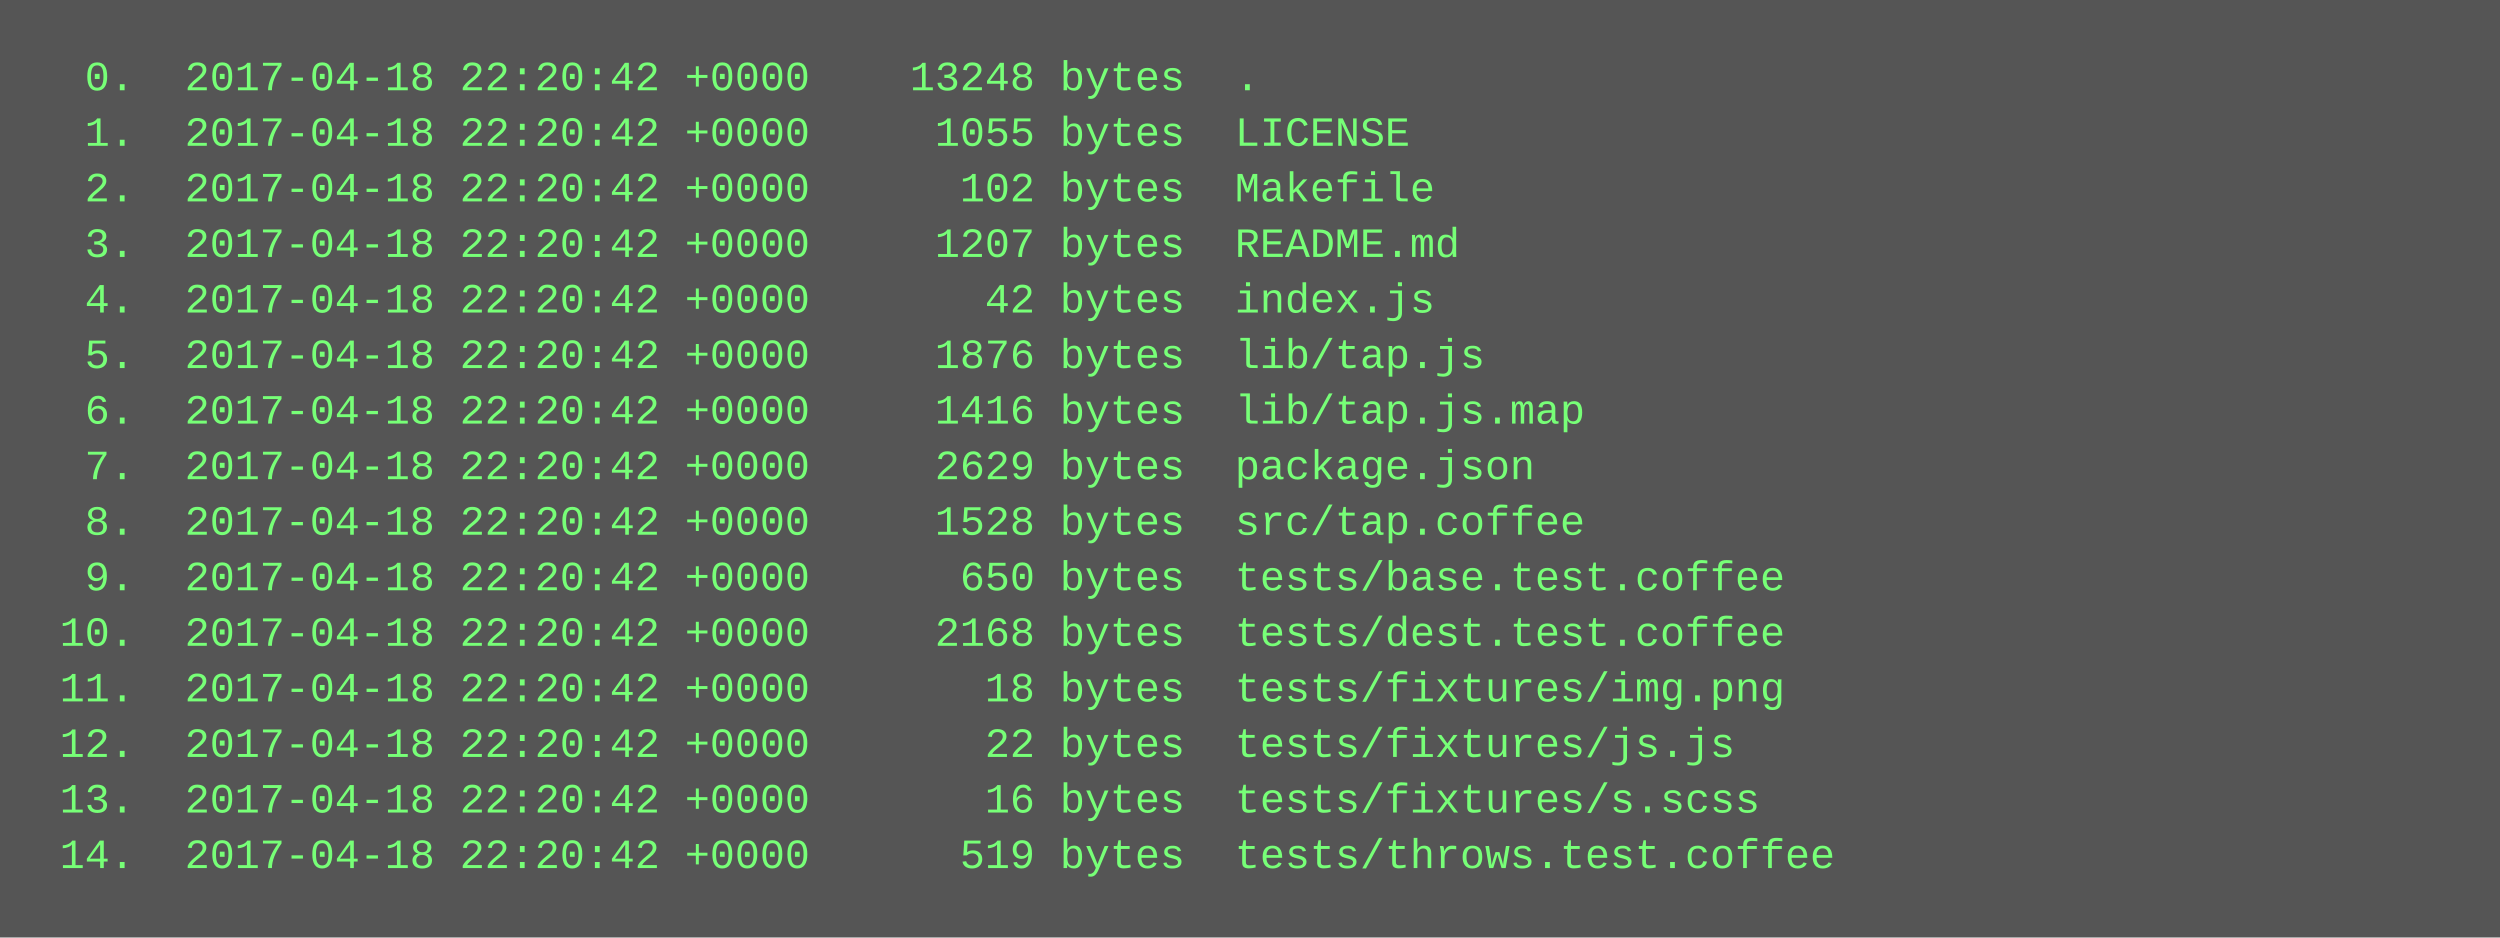
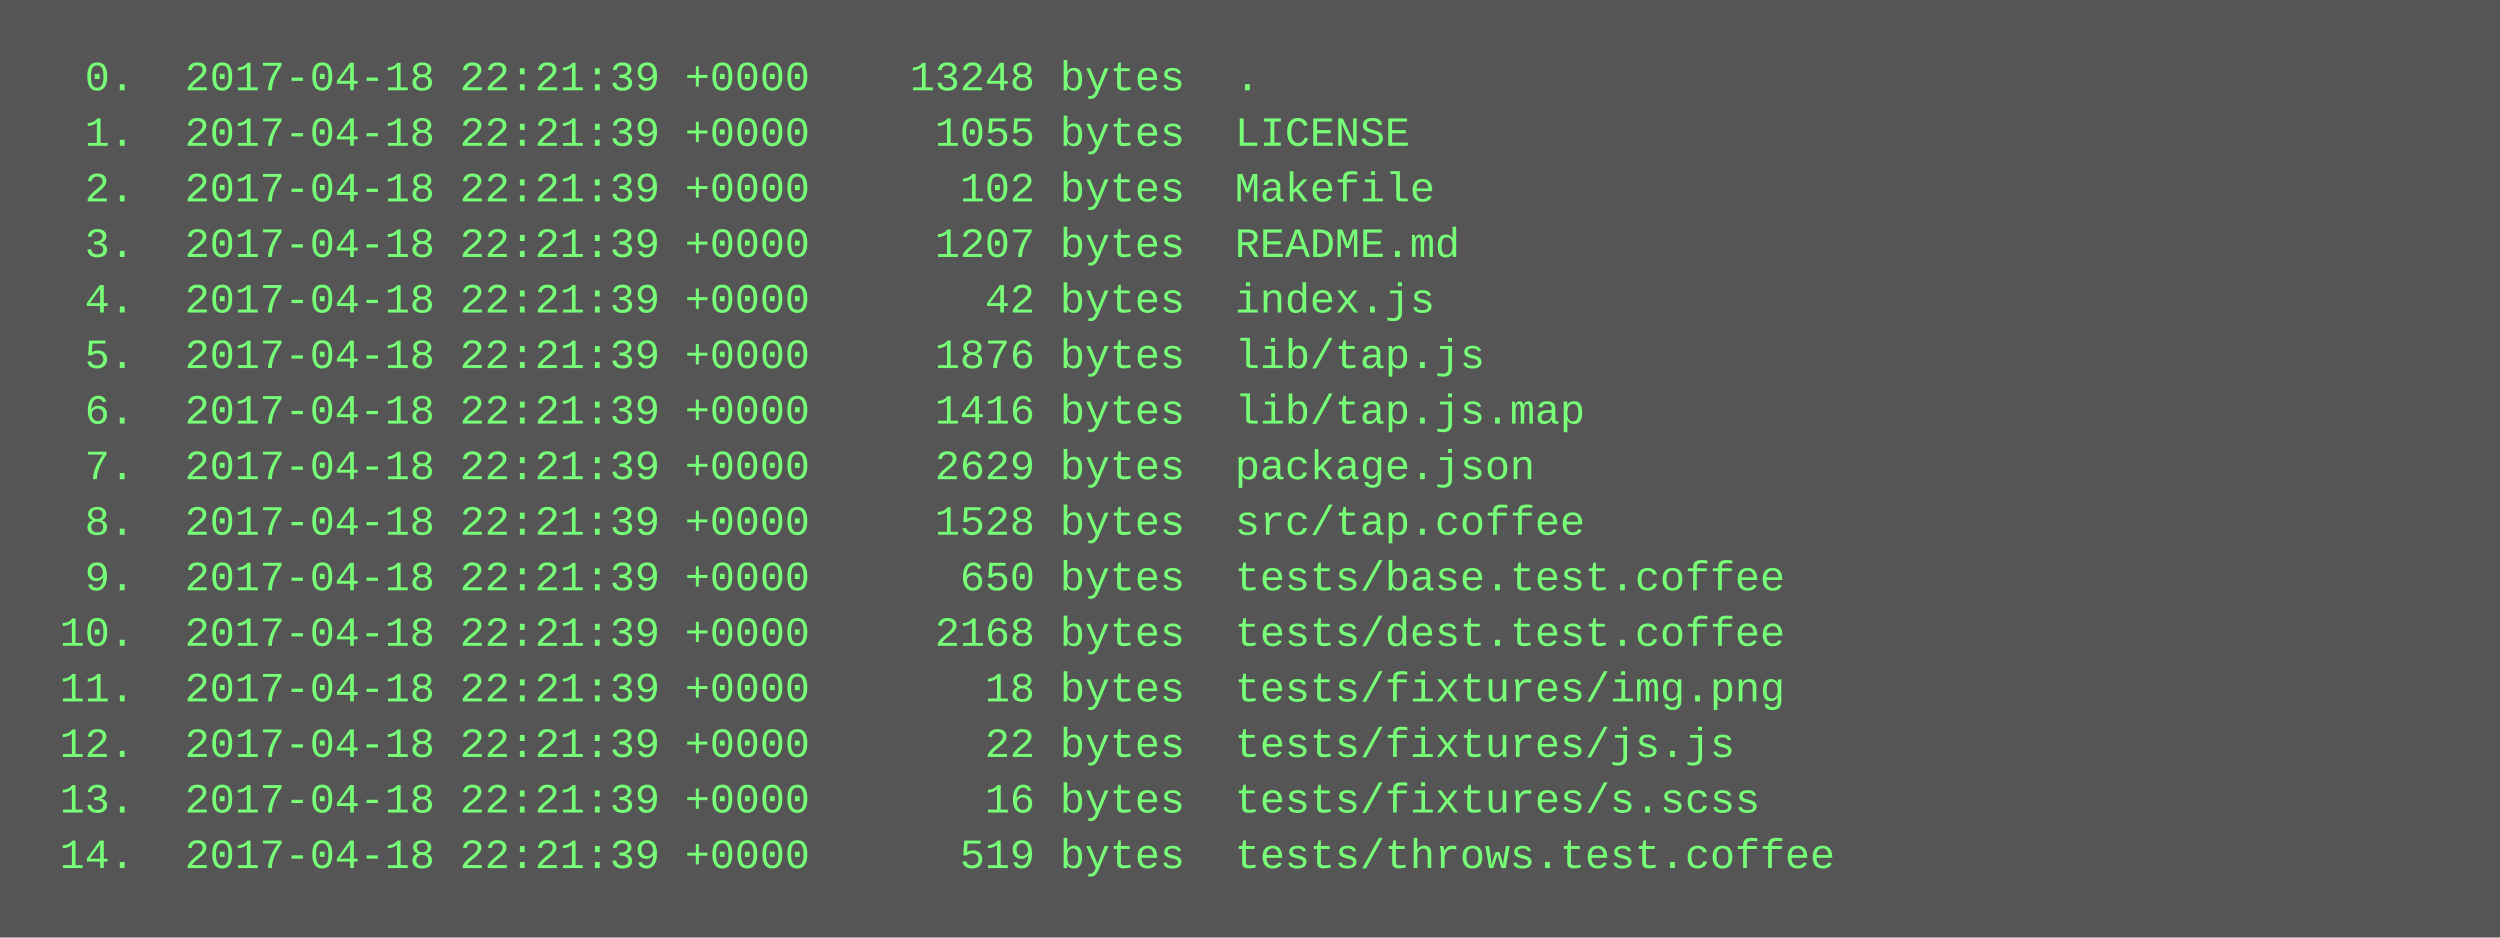
<svg xmlns="http://www.w3.org/2000/svg" height="270" width="720">
  <rect height="270" fill="#555" width="720" />
  <text fill="#7f7" font-family="Courier New" font-size="12" xml:space="preserve">
-     <tspan x="10" y="26">  0.  2017-04-18 22:20:42 +0000    13248 bytes  .</tspan>
-     <tspan x="10" y="42">  1.  2017-04-18 22:20:42 +0000     1055 bytes  LICENSE</tspan>
-     <tspan x="10" y="58">  2.  2017-04-18 22:20:42 +0000      102 bytes  Makefile</tspan>
-     <tspan x="10" y="74">  3.  2017-04-18 22:20:42 +0000     1207 bytes  README.md</tspan>
-     <tspan x="10" y="90">  4.  2017-04-18 22:20:42 +0000       42 bytes  index.js</tspan>
-     <tspan x="10" y="106">  5.  2017-04-18 22:20:42 +0000     1876 bytes  lib/tap.js</tspan>
-     <tspan x="10" y="122">  6.  2017-04-18 22:20:42 +0000     1416 bytes  lib/tap.js.map</tspan>
-     <tspan x="10" y="138">  7.  2017-04-18 22:20:42 +0000     2629 bytes  package.json</tspan>
-     <tspan x="10" y="154">  8.  2017-04-18 22:20:42 +0000     1528 bytes  src/tap.coffee</tspan>
-     <tspan x="10" y="170">  9.  2017-04-18 22:20:42 +0000      650 bytes  tests/base.test.coffee</tspan>
-     <tspan x="10" y="186"> 10.  2017-04-18 22:20:42 +0000     2168 bytes  tests/dest.test.coffee</tspan>
-     <tspan x="10" y="202"> 11.  2017-04-18 22:20:42 +0000       18 bytes  tests/fixtures/img.png</tspan>
-     <tspan x="10" y="218"> 12.  2017-04-18 22:20:42 +0000       22 bytes  tests/fixtures/js.js</tspan>
-     <tspan x="10" y="234"> 13.  2017-04-18 22:20:42 +0000       16 bytes  tests/fixtures/s.scss</tspan>
-     <tspan x="10" y="250"> 14.  2017-04-18 22:20:42 +0000      519 bytes  tests/throws.test.coffee</tspan>
+     <tspan x="10" y="26">  0.  2017-04-18 22:21:39 +0000    13248 bytes  .</tspan>
+     <tspan x="10" y="42">  1.  2017-04-18 22:21:39 +0000     1055 bytes  LICENSE</tspan>
+     <tspan x="10" y="58">  2.  2017-04-18 22:21:39 +0000      102 bytes  Makefile</tspan>
+     <tspan x="10" y="74">  3.  2017-04-18 22:21:39 +0000     1207 bytes  README.md</tspan>
+     <tspan x="10" y="90">  4.  2017-04-18 22:21:39 +0000       42 bytes  index.js</tspan>
+     <tspan x="10" y="106">  5.  2017-04-18 22:21:39 +0000     1876 bytes  lib/tap.js</tspan>
+     <tspan x="10" y="122">  6.  2017-04-18 22:21:39 +0000     1416 bytes  lib/tap.js.map</tspan>
+     <tspan x="10" y="138">  7.  2017-04-18 22:21:39 +0000     2629 bytes  package.json</tspan>
+     <tspan x="10" y="154">  8.  2017-04-18 22:21:39 +0000     1528 bytes  src/tap.coffee</tspan>
+     <tspan x="10" y="170">  9.  2017-04-18 22:21:39 +0000      650 bytes  tests/base.test.coffee</tspan>
+     <tspan x="10" y="186"> 10.  2017-04-18 22:21:39 +0000     2168 bytes  tests/dest.test.coffee</tspan>
+     <tspan x="10" y="202"> 11.  2017-04-18 22:21:39 +0000       18 bytes  tests/fixtures/img.png</tspan>
+     <tspan x="10" y="218"> 12.  2017-04-18 22:21:39 +0000       22 bytes  tests/fixtures/js.js</tspan>
+     <tspan x="10" y="234"> 13.  2017-04-18 22:21:39 +0000       16 bytes  tests/fixtures/s.scss</tspan>
+     <tspan x="10" y="250"> 14.  2017-04-18 22:21:39 +0000      519 bytes  tests/throws.test.coffee</tspan>
  </text>
</svg>
